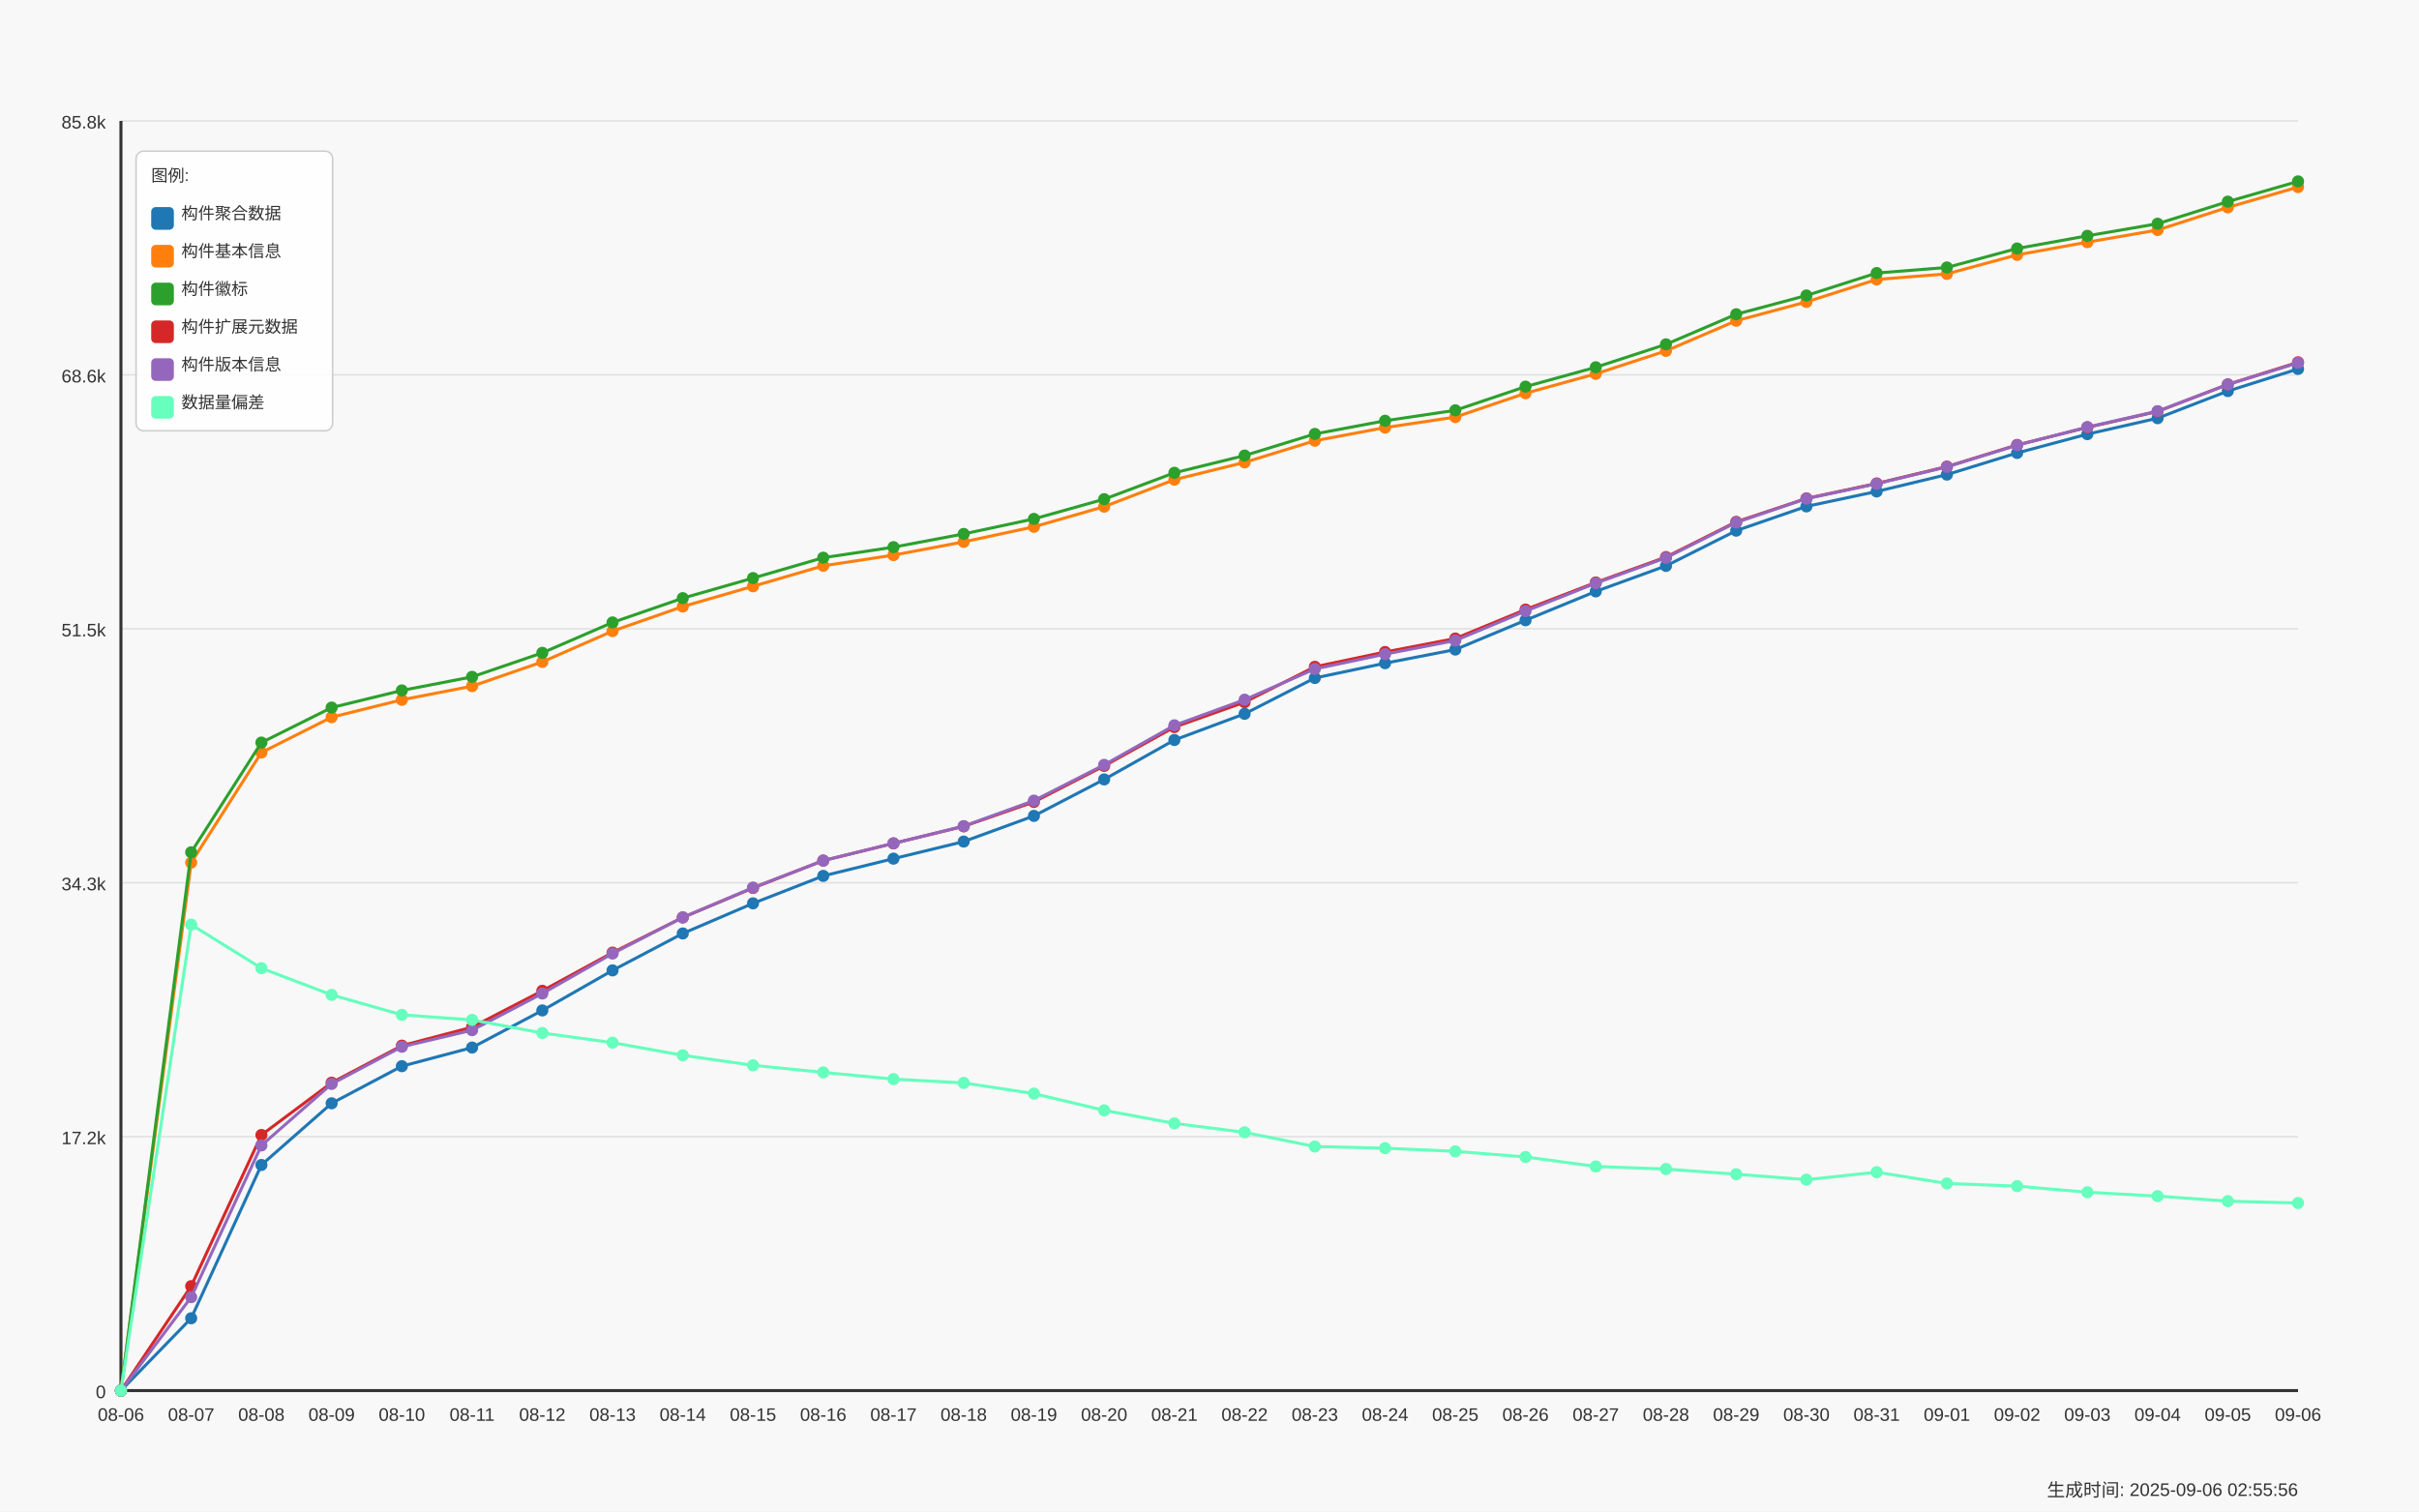
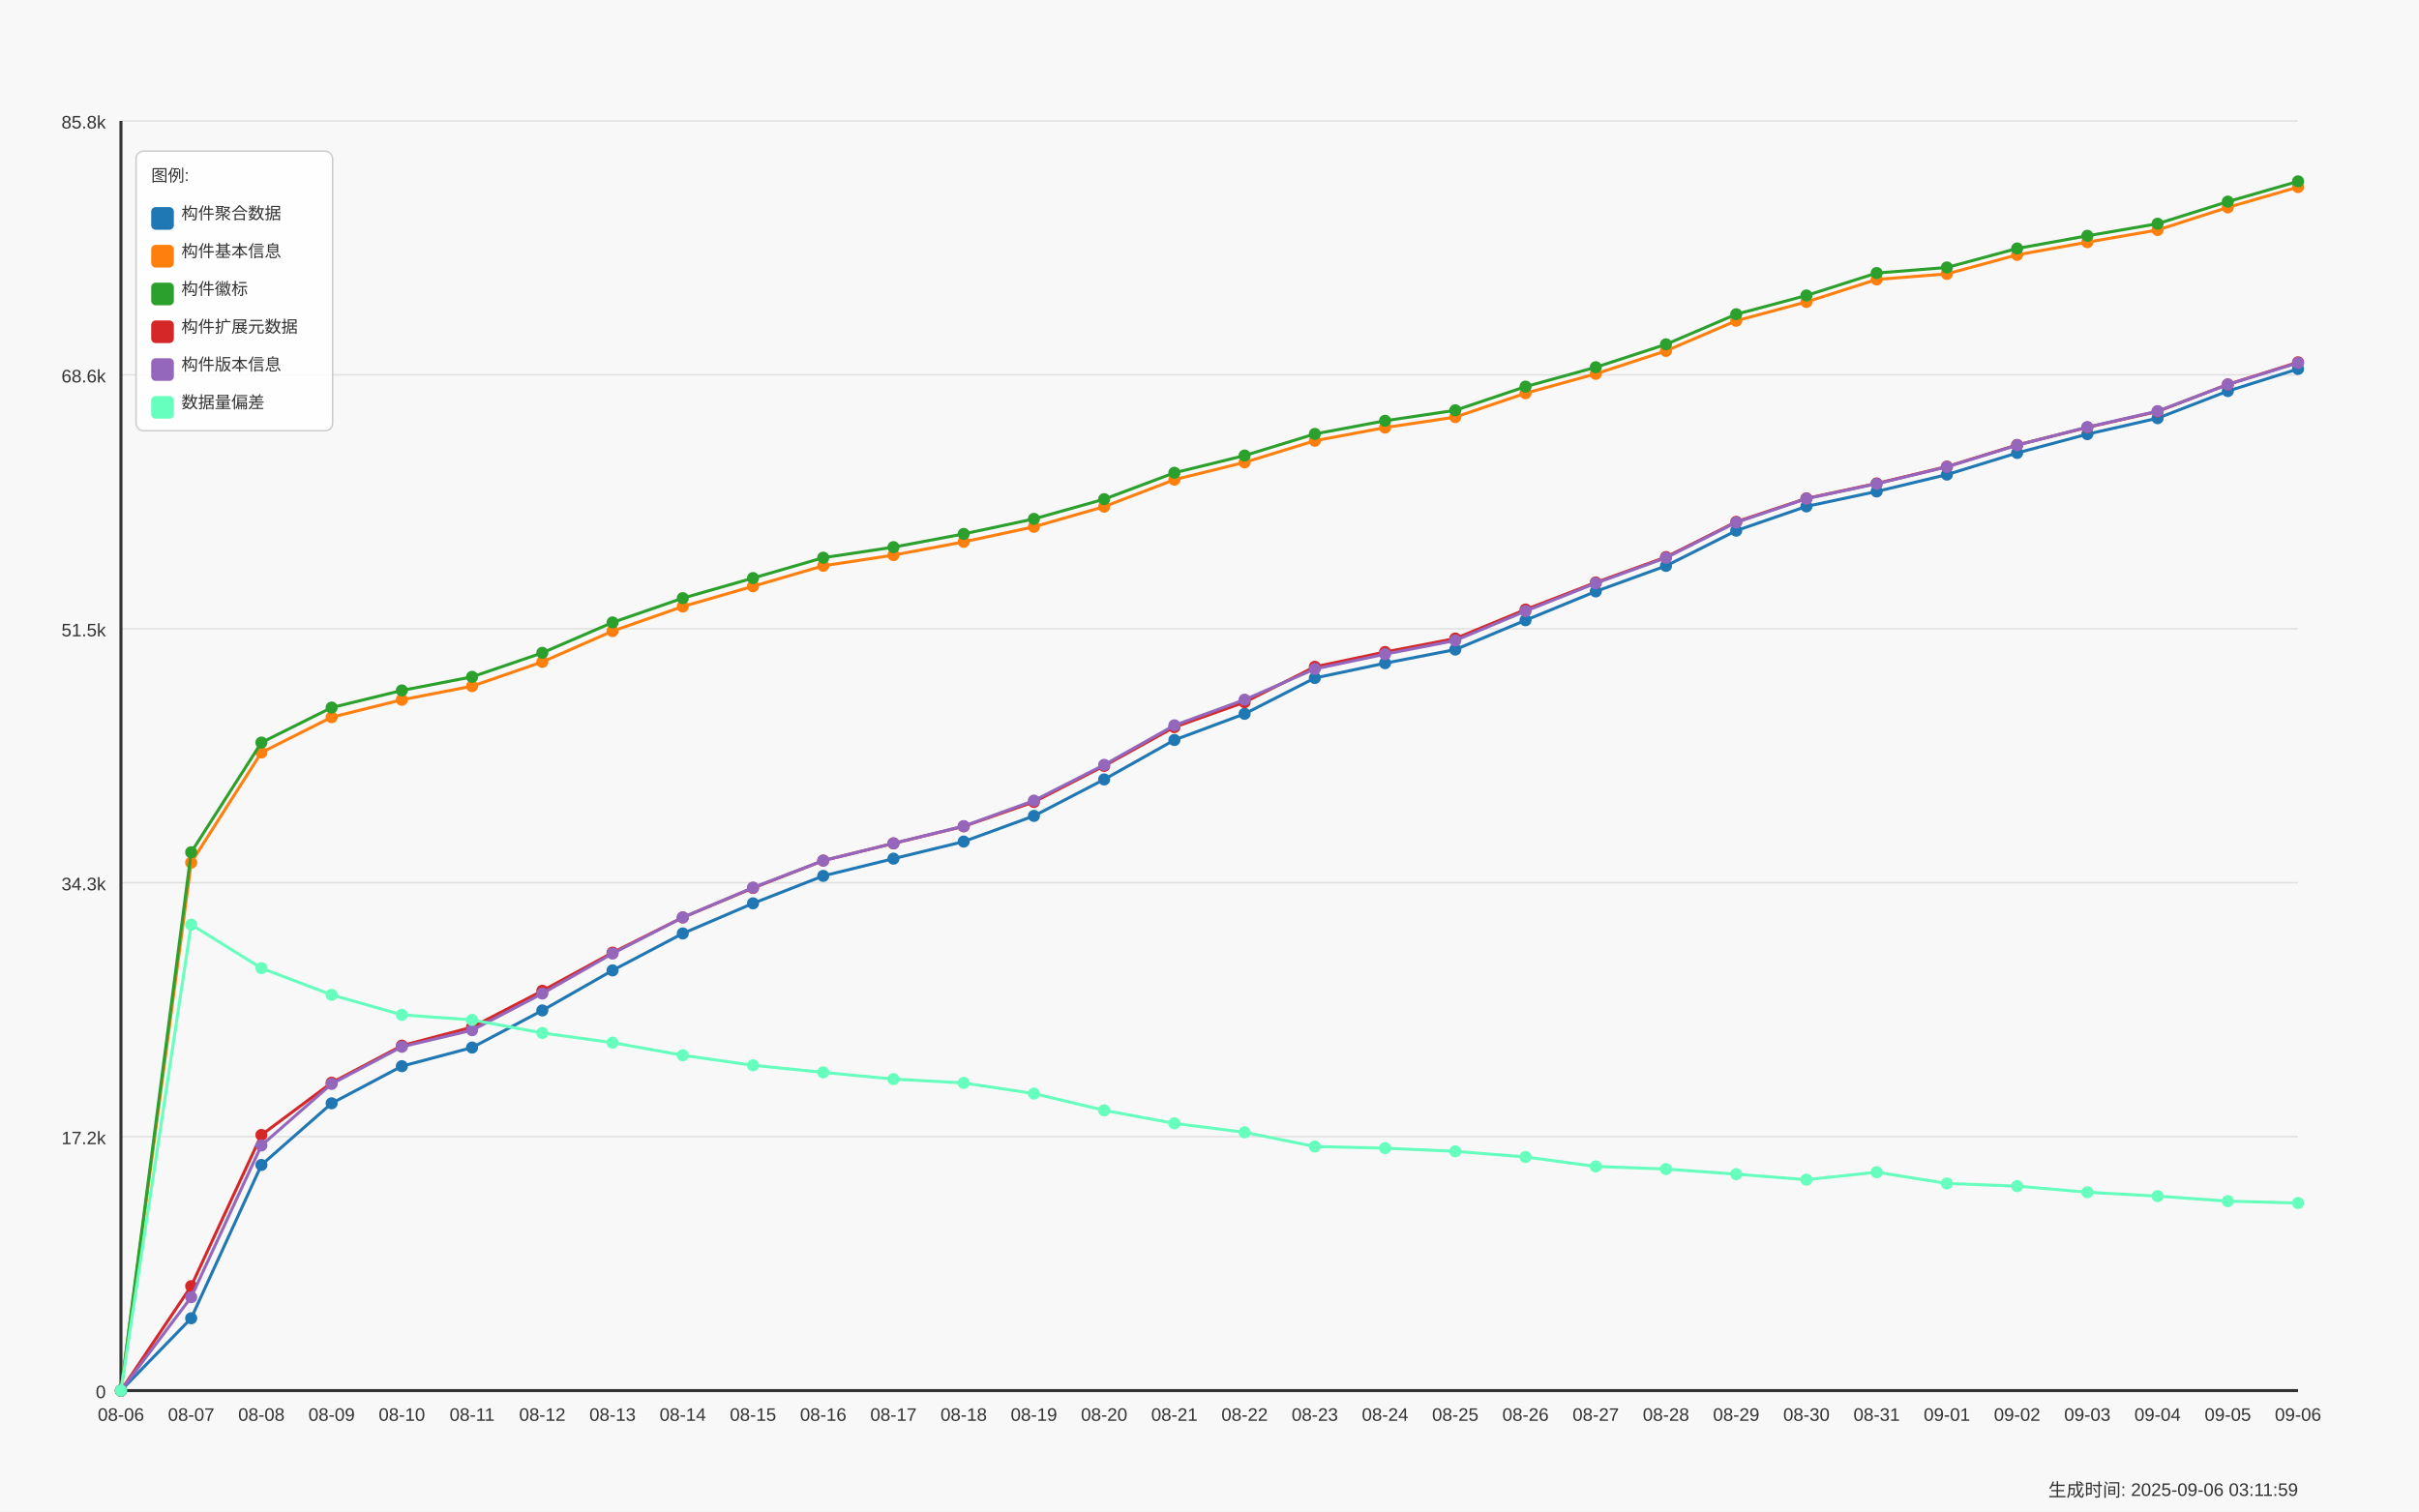
<svg xmlns="http://www.w3.org/2000/svg" width="1600" height="1000" viewBox="0 0 1600 1000">
  <style>
  text {
    font-family: Arial, sans-serif;
    font-size: 12px;
    fill: #333;
  }
  .axis-label { font-size: 14px; }
  .title { font-size: 18px; font-weight: bold; }
  .legend-item { font-size: 11px; }
  .legend-box { fill: white; fill-opacity: 0.85; stroke: #cccccc; stroke-width: 1; rx: 5; }
</style>
  <text x="800.0" y="30" text-anchor="middle" class="title">Daily Data Growth Trend</text>
  <text x="800.0" y="980" text-anchor="middle" class="axis-label">Date</text>
  <g transform="rotate(-90)">
    <text x="-500.0" y="20" text-anchor="middle" class="axis-label">Count</text>
  </g>
  <rect x="0" y="0" width="1600" height="1000" fill="#f8f8f8" />
  <line x1="80" y1="920.0" x2="1520" y2="920.0" stroke="#e0e0e0" stroke-width="1" />
  <text x="70" y="925.0" text-anchor="end">0</text>
  <line x1="80" y1="752.0" x2="1520" y2="752.0" stroke="#e0e0e0" stroke-width="1" />
  <text x="70" y="757.0" text-anchor="end">17.2k</text>
  <line x1="80" y1="584.0" x2="1520" y2="584.0" stroke="#e0e0e0" stroke-width="1" />
  <text x="70" y="589.0" text-anchor="end">34.3k</text>
  <line x1="80" y1="416.0" x2="1520" y2="416.0" stroke="#e0e0e0" stroke-width="1" />
  <text x="70" y="421.0" text-anchor="end">51.5k</text>
  <line x1="80" y1="248.0" x2="1520" y2="248.0" stroke="#e0e0e0" stroke-width="1" />
  <text x="70" y="253.0" text-anchor="end">68.6k</text>
  <line x1="80" y1="80.0" x2="1520" y2="80.0" stroke="#e0e0e0" stroke-width="1" />
  <text x="70" y="85.0" text-anchor="end">85.8k</text>
  <line x1="80" y1="80" x2="80" y2="920" stroke="#333333" stroke-width="2" />
  <line x1="80" y1="920" x2="1520" y2="920" stroke="#333333" stroke-width="2" />
  <circle cx="80.0" cy="920.0" r="4" fill="#1f77b4" />
  <circle cx="126.452" cy="872.144" r="4" fill="#1f77b4" />
  <circle cx="172.903" cy="770.724" r="4" fill="#1f77b4" />
  <circle cx="219.355" cy="729.928" r="4" fill="#1f77b4" />
  <circle cx="265.806" cy="705.373" r="4" fill="#1f77b4" />
  <circle cx="312.258" cy="693.047" r="4" fill="#1f77b4" />
  <circle cx="358.71" cy="668.492" r="4" fill="#1f77b4" />
  <circle cx="405.161" cy="641.989" r="4" fill="#1f77b4" />
  <circle cx="451.613" cy="617.562" r="4" fill="#1f77b4" />
  <circle cx="498.065" cy="597.648" r="4" fill="#1f77b4" />
  <circle cx="544.516" cy="579.487" r="4" fill="#1f77b4" />
  <circle cx="590.968" cy="568.071" r="4" fill="#1f77b4" />
  <circle cx="637.419" cy="556.773" r="4" fill="#1f77b4" />
  <circle cx="683.871" cy="539.787" r="4" fill="#1f77b4" />
  <circle cx="730.323" cy="515.663" r="4" fill="#1f77b4" />
  <circle cx="776.774" cy="489.571" r="4" fill="#1f77b4" />
  <circle cx="823.226" cy="472.252" r="4" fill="#1f77b4" />
  <circle cx="869.677" cy="448.549" r="4" fill="#1f77b4" />
  <circle cx="916.129" cy="438.759" r="4" fill="#1f77b4" />
  <circle cx="962.581" cy="429.742" r="4" fill="#1f77b4" />
  <circle cx="1009.032" cy="410.347" r="4" fill="#1f77b4" />
  <circle cx="1055.484" cy="391.275" r="4" fill="#1f77b4" />
  <circle cx="1101.935" cy="374.386" r="4" fill="#1f77b4" />
  <circle cx="1148.387" cy="351.075" r="4" fill="#1f77b4" />
  <circle cx="1194.839" cy="335.028" r="4" fill="#1f77b4" />
  <circle cx="1241.29" cy="325.14" r="4" fill="#1f77b4" />
  <circle cx="1287.742" cy="313.989" r="4" fill="#1f77b4" />
  <circle cx="1334.194" cy="299.665" r="4" fill="#1f77b4" />
  <circle cx="1380.645" cy="287.231" r="4" fill="#1f77b4" />
  <circle cx="1427.097" cy="276.667" r="4" fill="#1f77b4" />
  <circle cx="1473.548" cy="258.731" r="4" fill="#1f77b4" />
  <circle cx="1520.0" cy="244.094" r="4" fill="#1f77b4" />
  <path d="M 80.0 920.0 L 126.452 872.144 L 172.903 770.724 L 219.355 729.928 L 265.806 705.373 L 312.258 693.047 L 358.71 668.492 L 405.161 641.989 L 451.613 617.562 L 498.065 597.648 L 544.516 579.487 L 590.968 568.071 L 637.419 556.773 L 683.871 539.787 L 730.323 515.663 L 776.774 489.571 L 823.226 472.252 L 869.677 448.549 L 916.129 438.759 L 962.581 429.742 L 1009.032 410.347 L 1055.484 391.275 L 1101.935 374.386 L 1148.387 351.075 L 1194.839 335.028 L 1241.29 325.14 L 1287.742 313.989 L 1334.194 299.665 L 1380.645 287.231 L 1427.097 276.667 L 1473.548 258.731 L 1520.0 244.094" fill="none" stroke="#1f77b4" stroke-width="2" />
  <circle cx="80.0" cy="920.0" r="4" fill="#ff7f0e" />
  <circle cx="126.452" cy="570.715" r="4" fill="#ff7f0e" />
  <circle cx="172.903" cy="497.844" r="4" fill="#ff7f0e" />
  <circle cx="219.355" cy="474.474" r="4" fill="#ff7f0e" />
  <circle cx="265.806" cy="462.961" r="4" fill="#ff7f0e" />
  <circle cx="312.258" cy="453.953" r="4" fill="#ff7f0e" />
  <circle cx="358.71" cy="437.897" r="4" fill="#ff7f0e" />
  <circle cx="405.161" cy="417.523" r="4" fill="#ff7f0e" />
  <circle cx="451.613" cy="401.271" r="4" fill="#ff7f0e" />
  <circle cx="498.065" cy="387.877" r="4" fill="#ff7f0e" />
  <circle cx="544.516" cy="374.327" r="4" fill="#ff7f0e" />
  <circle cx="590.968" cy="367.249" r="4" fill="#ff7f0e" />
  <circle cx="637.419" cy="358.486" r="4" fill="#ff7f0e" />
  <circle cx="683.871" cy="348.52" r="4" fill="#ff7f0e" />
  <circle cx="730.323" cy="335.185" r="4" fill="#ff7f0e" />
  <circle cx="776.774" cy="317.337" r="4" fill="#ff7f0e" />
  <circle cx="823.226" cy="305.882" r="4" fill="#ff7f0e" />
  <circle cx="869.677" cy="291.578" r="4" fill="#ff7f0e" />
  <circle cx="916.129" cy="282.874" r="4" fill="#ff7f0e" />
  <circle cx="962.581" cy="275.933" r="4" fill="#ff7f0e" />
  <circle cx="1009.032" cy="260.161" r="4" fill="#ff7f0e" />
  <circle cx="1055.484" cy="247.325" r="4" fill="#ff7f0e" />
  <circle cx="1101.935" cy="232.13" r="4" fill="#ff7f0e" />
  <circle cx="1148.387" cy="212.197" r="4" fill="#ff7f0e" />
  <circle cx="1194.839" cy="199.743" r="4" fill="#ff7f0e" />
  <circle cx="1241.29" cy="184.882" r="4" fill="#ff7f0e" />
  <circle cx="1287.742" cy="181.191" r="4" fill="#ff7f0e" />
  <circle cx="1334.194" cy="168.62" r="4" fill="#ff7f0e" />
  <circle cx="1380.645" cy="160.21" r="4" fill="#ff7f0e" />
  <circle cx="1427.097" cy="152.162" r="4" fill="#ff7f0e" />
  <circle cx="1473.548" cy="137.202" r="4" fill="#ff7f0e" />
  <circle cx="1520.0" cy="123.769" r="4" fill="#ff7f0e" />
  <path d="M 80.0 920.0 L 126.452 570.715 L 172.903 497.844 L 219.355 474.474 L 265.806 462.961 L 312.258 453.953 L 358.71 437.897 L 405.161 417.523 L 451.613 401.271 L 498.065 387.877 L 544.516 374.327 L 590.968 367.249 L 637.419 358.486 L 683.871 348.52 L 730.323 335.185 L 776.774 317.337 L 823.226 305.882 L 869.677 291.578 L 916.129 282.874 L 962.581 275.933 L 1009.032 260.161 L 1055.484 247.325 L 1101.935 232.13 L 1148.387 212.197 L 1194.839 199.743 L 1241.29 184.882 L 1287.742 181.191 L 1334.194 168.62 L 1380.645 160.21 L 1427.097 152.162 L 1473.548 137.202 L 1520.0 123.769" fill="none" stroke="#ff7f0e" stroke-width="2" />
  <circle cx="80.0" cy="920.0" r="4" fill="#2ca02c" />
  <circle cx="126.452" cy="563.852" r="4" fill="#2ca02c" />
  <circle cx="172.903" cy="491.265" r="4" fill="#2ca02c" />
  <circle cx="219.355" cy="468.12" r="4" fill="#2ca02c" />
  <circle cx="265.806" cy="456.783" r="4" fill="#2ca02c" />
  <circle cx="312.258" cy="447.795" r="4" fill="#2ca02c" />
  <circle cx="358.71" cy="431.905" r="4" fill="#2ca02c" />
  <circle cx="405.161" cy="411.796" r="4" fill="#2ca02c" />
  <circle cx="451.613" cy="395.729" r="4" fill="#2ca02c" />
  <circle cx="498.065" cy="382.444" r="4" fill="#2ca02c" />
  <circle cx="544.516" cy="368.962" r="4" fill="#2ca02c" />
  <circle cx="590.968" cy="361.991" r="4" fill="#2ca02c" />
  <circle cx="637.419" cy="353.229" r="4" fill="#2ca02c" />
  <circle cx="683.871" cy="343.292" r="4" fill="#2ca02c" />
  <circle cx="730.323" cy="330.251" r="4" fill="#2ca02c" />
  <circle cx="776.774" cy="312.784" r="4" fill="#2ca02c" />
  <circle cx="823.226" cy="301.379" r="4" fill="#2ca02c" />
  <circle cx="869.677" cy="287.084" r="4" fill="#2ca02c" />
  <circle cx="916.129" cy="278.371" r="4" fill="#2ca02c" />
  <circle cx="962.581" cy="271.449" r="4" fill="#2ca02c" />
  <circle cx="1009.032" cy="255.784" r="4" fill="#2ca02c" />
  <circle cx="1055.484" cy="242.978" r="4" fill="#2ca02c" />
  <circle cx="1101.935" cy="227.803" r="4" fill="#2ca02c" />
  <circle cx="1148.387" cy="207.899" r="4" fill="#2ca02c" />
  <circle cx="1194.839" cy="195.485" r="4" fill="#2ca02c" />
  <circle cx="1241.29" cy="180.632" r="4" fill="#2ca02c" />
  <circle cx="1287.742" cy="176.951" r="4" fill="#2ca02c" />
  <circle cx="1334.194" cy="164.39" r="4" fill="#2ca02c" />
  <circle cx="1380.645" cy="156.009" r="4" fill="#2ca02c" />
  <circle cx="1427.097" cy="148.011" r="4" fill="#2ca02c" />
  <circle cx="1473.548" cy="133.393" r="4" fill="#2ca02c" />
  <circle cx="1520.0" cy="120.0" r="4" fill="#2ca02c" />
  <path d="M 80.0 920.0 L 126.452 563.852 L 172.903 491.265 L 219.355 468.12 L 265.806 456.783 L 312.258 447.795 L 358.71 431.905 L 405.161 411.796 L 451.613 395.729 L 498.065 382.444 L 544.516 368.962 L 590.968 361.991 L 637.419 353.229 L 683.871 343.292 L 730.323 330.251 L 776.774 312.784 L 823.226 301.379 L 869.677 287.084 L 916.129 278.371 L 962.581 271.449 L 1009.032 255.784 L 1055.484 242.978 L 1101.935 227.803 L 1148.387 207.899 L 1194.839 195.485 L 1241.29 180.632 L 1287.742 176.951 L 1334.194 164.39 L 1380.645 156.009 L 1427.097 148.011 L 1473.548 133.393 L 1520.0 120.0" fill="none" stroke="#2ca02c" stroke-width="2" />
  <circle cx="80.0" cy="920.0" r="4" fill="#d62728" />
  <circle cx="126.452" cy="850.899" r="4" fill="#d62728" />
  <circle cx="172.903" cy="750.889" r="4" fill="#d62728" />
  <circle cx="219.355" cy="716.28" r="4" fill="#d62728" />
  <circle cx="265.806" cy="691.774" r="4" fill="#d62728" />
  <circle cx="312.258" cy="679.556" r="4" fill="#d62728" />
  <circle cx="358.71" cy="655.5" r="4" fill="#d62728" />
  <circle cx="405.161" cy="630.231" r="4" fill="#d62728" />
  <circle cx="451.613" cy="606.969" r="4" fill="#d62728" />
  <circle cx="498.065" cy="587.476" r="4" fill="#d62728" />
  <circle cx="544.516" cy="569.373" r="4" fill="#d62728" />
  <circle cx="590.968" cy="557.977" r="4" fill="#d62728" />
  <circle cx="637.419" cy="546.689" r="4" fill="#d62728" />
  <circle cx="683.871" cy="530.544" r="4" fill="#d62728" />
  <circle cx="730.323" cy="506.705" r="4" fill="#d62728" />
  <circle cx="776.774" cy="481.053" r="4" fill="#d62728" />
  <circle cx="823.226" cy="464.556" r="4" fill="#d62728" />
  <circle cx="869.677" cy="441.147" r="4" fill="#d62728" />
  <circle cx="916.129" cy="431.357" r="4" fill="#d62728" />
  <circle cx="962.581" cy="422.438" r="4" fill="#d62728" />
  <circle cx="1009.032" cy="403.278" r="4" fill="#d62728" />
  <circle cx="1055.484" cy="385.361" r="4" fill="#d62728" />
  <circle cx="1101.935" cy="368.541" r="4" fill="#d62728" />
  <circle cx="1148.387" cy="345.25" r="4" fill="#d62728" />
  <circle cx="1194.839" cy="329.732" r="4" fill="#d62728" />
  <circle cx="1241.29" cy="319.843" r="4" fill="#d62728" />
  <circle cx="1287.742" cy="308.682" r="4" fill="#d62728" />
  <circle cx="1334.194" cy="294.359" r="4" fill="#d62728" />
  <circle cx="1380.645" cy="282.757" r="4" fill="#d62728" />
  <circle cx="1427.097" cy="272.213" r="4" fill="#d62728" />
  <circle cx="1473.548" cy="254.316" r="4" fill="#d62728" />
  <circle cx="1520.0" cy="239.689" r="4" fill="#d62728" />
  <path d="M 80.0 920.0 L 126.452 850.899 L 172.903 750.889 L 219.355 716.28 L 265.806 691.774 L 312.258 679.556 L 358.71 655.5 L 405.161 630.231 L 451.613 606.969 L 498.065 587.476 L 544.516 569.373 L 590.968 557.977 L 637.419 546.689 L 683.871 530.544 L 730.323 506.705 L 776.774 481.053 L 823.226 464.556 L 869.677 441.147 L 916.129 431.357 L 962.581 422.438 L 1009.032 403.278 L 1055.484 385.361 L 1101.935 368.541 L 1148.387 345.25 L 1194.839 329.732 L 1241.29 319.843 L 1287.742 308.682 L 1334.194 294.359 L 1380.645 282.757 L 1427.097 272.213 L 1473.548 254.316 L 1520.0 239.689" fill="none" stroke="#d62728" stroke-width="2" />
  <circle cx="80.0" cy="920.0" r="4" fill="#9467bd" />
  <circle cx="126.452" cy="858.193" r="4" fill="#9467bd" />
  <circle cx="172.903" cy="757.801" r="4" fill="#9467bd" />
  <circle cx="219.355" cy="717.102" r="4" fill="#9467bd" />
  <circle cx="265.806" cy="692.518" r="4" fill="#9467bd" />
  <circle cx="312.258" cy="681.553" r="4" fill="#9467bd" />
  <circle cx="358.71" cy="657.292" r="4" fill="#9467bd" />
  <circle cx="405.161" cy="630.858" r="4" fill="#9467bd" />
  <circle cx="451.613" cy="606.939" r="4" fill="#9467bd" />
  <circle cx="498.065" cy="587.231" r="4" fill="#9467bd" />
  <circle cx="544.516" cy="569.334" r="4" fill="#9467bd" />
  <circle cx="590.968" cy="557.928" r="4" fill="#9467bd" />
  <circle cx="637.419" cy="546.562" r="4" fill="#9467bd" />
  <circle cx="683.871" cy="529.673" r="4" fill="#9467bd" />
  <circle cx="730.323" cy="506.009" r="4" fill="#9467bd" />
  <circle cx="776.774" cy="479.859" r="4" fill="#9467bd" />
  <circle cx="823.226" cy="462.912" r="4" fill="#9467bd" />
  <circle cx="869.677" cy="442.567" r="4" fill="#9467bd" />
  <circle cx="916.129" cy="432.767" r="4" fill="#9467bd" />
  <circle cx="962.581" cy="423.75" r="4" fill="#9467bd" />
  <circle cx="1009.032" cy="404.306" r="4" fill="#9467bd" />
  <circle cx="1055.484" cy="385.831" r="4" fill="#9467bd" />
  <circle cx="1101.935" cy="369.031" r="4" fill="#9467bd" />
  <circle cx="1148.387" cy="345.651" r="4" fill="#9467bd" />
  <circle cx="1194.839" cy="329.908" r="4" fill="#9467bd" />
  <circle cx="1241.29" cy="320.049" r="4" fill="#9467bd" />
  <circle cx="1287.742" cy="308.888" r="4" fill="#9467bd" />
  <circle cx="1334.194" cy="294.545" r="4" fill="#9467bd" />
  <circle cx="1380.645" cy="282.561" r="4" fill="#9467bd" />
  <circle cx="1427.097" cy="272.017" r="4" fill="#9467bd" />
  <circle cx="1473.548" cy="254.365" r="4" fill="#9467bd" />
  <circle cx="1520.0" cy="240.07" r="4" fill="#9467bd" />
  <path d="M 80.0 920.0 L 126.452 858.193 L 172.903 757.801 L 219.355 717.102 L 265.806 692.518 L 312.258 681.553 L 358.71 657.292 L 405.161 630.858 L 451.613 606.939 L 498.065 587.231 L 544.516 569.334 L 590.968 557.928 L 637.419 546.562 L 683.871 529.673 L 730.323 506.009 L 776.774 479.859 L 823.226 462.912 L 869.677 442.567 L 916.129 432.767 L 962.581 423.75 L 1009.032 404.306 L 1055.484 385.831 L 1101.935 369.031 L 1148.387 345.651 L 1194.839 329.908 L 1241.29 320.049 L 1287.742 308.888 L 1334.194 294.545 L 1380.645 282.561 L 1427.097 272.017 L 1473.548 254.365 L 1520.0 240.07" fill="none" stroke="#9467bd" stroke-width="2" />
  <circle cx="80.0" cy="920.0" r="4" fill="#66ffbd" />
  <circle cx="126.452" cy="611.707" r="4" fill="#66ffbd" />
  <circle cx="172.903" cy="640.54" r="4" fill="#66ffbd" />
  <circle cx="219.355" cy="658.193" r="4" fill="#66ffbd" />
  <circle cx="265.806" cy="671.41" r="4" fill="#66ffbd" />
  <circle cx="312.258" cy="674.748" r="4" fill="#66ffbd" />
  <circle cx="358.71" cy="683.413" r="4" fill="#66ffbd" />
  <circle cx="405.161" cy="689.806" r="4" fill="#66ffbd" />
  <circle cx="451.613" cy="698.167" r="4" fill="#66ffbd" />
  <circle cx="498.065" cy="704.795" r="4" fill="#66ffbd" />
  <circle cx="544.516" cy="709.475" r="4" fill="#66ffbd" />
  <circle cx="590.968" cy="713.92" r="4" fill="#66ffbd" />
  <circle cx="637.419" cy="716.456" r="4" fill="#66ffbd" />
  <circle cx="683.871" cy="723.505" r="4" fill="#66ffbd" />
  <circle cx="730.323" cy="734.588" r="4" fill="#66ffbd" />
  <circle cx="776.774" cy="743.213" r="4" fill="#66ffbd" />
  <circle cx="823.226" cy="749.127" r="4" fill="#66ffbd" />
  <circle cx="869.677" cy="758.535" r="4" fill="#66ffbd" />
  <circle cx="916.129" cy="759.612" r="4" fill="#66ffbd" />
  <circle cx="962.581" cy="761.707" r="4" fill="#66ffbd" />
  <circle cx="1009.032" cy="765.438" r="4" fill="#66ffbd" />
  <circle cx="1055.484" cy="771.704" r="4" fill="#66ffbd" />
  <circle cx="1101.935" cy="773.417" r="4" fill="#66ffbd" />
  <circle cx="1148.387" cy="776.824" r="4" fill="#66ffbd" />
  <circle cx="1194.839" cy="780.456" r="4" fill="#66ffbd" />
  <circle cx="1241.29" cy="775.492" r="4" fill="#66ffbd" />
  <circle cx="1287.742" cy="782.963" r="4" fill="#66ffbd" />
  <circle cx="1334.194" cy="784.725" r="4" fill="#66ffbd" />
  <circle cx="1380.645" cy="788.778" r="4" fill="#66ffbd" />
  <circle cx="1427.097" cy="791.343" r="4" fill="#66ffbd" />
  <circle cx="1473.548" cy="794.662" r="4" fill="#66ffbd" />
  <circle cx="1520.0" cy="795.906" r="4" fill="#66ffbd" />
  <path d="M 80.0 920.0 L 126.452 611.707 L 172.903 640.54 L 219.355 658.193 L 265.806 671.41 L 312.258 674.748 L 358.71 683.413 L 405.161 689.806 L 451.613 698.167 L 498.065 704.795 L 544.516 709.475 L 590.968 713.92 L 637.419 716.456 L 683.871 723.505 L 730.323 734.588 L 776.774 743.213 L 823.226 749.127 L 869.677 758.535 L 916.129 759.612 L 962.581 761.707 L 1009.032 765.438 L 1055.484 771.704 L 1101.935 773.417 L 1148.387 776.824 L 1194.839 780.456 L 1241.29 775.492 L 1287.742 782.963 L 1334.194 784.725 L 1380.645 788.778 L 1427.097 791.343 L 1473.548 794.662 L 1520.0 795.906" fill="none" stroke="#66ffbd" stroke-width="2" />
  <text x="80.0" y="940" text-anchor="middle">08-06</text>
  <text x="126.452" y="940" text-anchor="middle">08-07</text>
  <text x="172.903" y="940" text-anchor="middle">08-08</text>
  <text x="219.355" y="940" text-anchor="middle">08-09</text>
  <text x="265.806" y="940" text-anchor="middle">08-10</text>
  <text x="312.258" y="940" text-anchor="middle">08-11</text>
  <text x="358.71" y="940" text-anchor="middle">08-12</text>
  <text x="405.161" y="940" text-anchor="middle">08-13</text>
  <text x="451.613" y="940" text-anchor="middle">08-14</text>
  <text x="498.065" y="940" text-anchor="middle">08-15</text>
  <text x="544.516" y="940" text-anchor="middle">08-16</text>
  <text x="590.968" y="940" text-anchor="middle">08-17</text>
  <text x="637.419" y="940" text-anchor="middle">08-18</text>
  <text x="683.871" y="940" text-anchor="middle">08-19</text>
  <text x="730.323" y="940" text-anchor="middle">08-20</text>
  <text x="776.774" y="940" text-anchor="middle">08-21</text>
  <text x="823.226" y="940" text-anchor="middle">08-22</text>
  <text x="869.677" y="940" text-anchor="middle">08-23</text>
  <text x="916.129" y="940" text-anchor="middle">08-24</text>
  <text x="962.581" y="940" text-anchor="middle">08-25</text>
  <text x="1009.032" y="940" text-anchor="middle">08-26</text>
  <text x="1055.484" y="940" text-anchor="middle">08-27</text>
  <text x="1101.935" y="940" text-anchor="middle">08-28</text>
  <text x="1148.387" y="940" text-anchor="middle">08-29</text>
  <text x="1194.839" y="940" text-anchor="middle">08-30</text>
  <text x="1241.29" y="940" text-anchor="middle">08-31</text>
  <text x="1287.742" y="940" text-anchor="middle">09-01</text>
  <text x="1334.194" y="940" text-anchor="middle">09-02</text>
  <text x="1380.645" y="940" text-anchor="middle">09-03</text>
  <text x="1427.097" y="940" text-anchor="middle">09-04</text>
  <text x="1473.548" y="940" text-anchor="middle">09-05</text>
  <text x="1520.0" y="940" text-anchor="middle">09-06</text>
  <rect x="90" y="100" width="130" height="185" class="legend-box" />
  <text x="100" y="120" class="legend-item">图例:</text>
  <rect x="100" y="137" width="15" height="15" fill="#1f77b4" rx="3" />
  <text x="120" y="145" class="legend-item">构件聚合数据</text>
  <rect x="100" y="162" width="15" height="15" fill="#ff7f0e" rx="3" />
  <text x="120" y="170" class="legend-item">构件基本信息</text>
  <rect x="100" y="187" width="15" height="15" fill="#2ca02c" rx="3" />
  <text x="120" y="195" class="legend-item">构件徽标</text>
  <rect x="100" y="212" width="15" height="15" fill="#d62728" rx="3" />
  <text x="120" y="220" class="legend-item">构件扩展元数据</text>
  <rect x="100" y="237" width="15" height="15" fill="#9467bd" rx="3" />
  <text x="120" y="245" class="legend-item">构件版本信息</text>
  <rect x="100" y="262" width="15" height="15" fill="#66ffbd" rx="3" />
  <text x="120" y="270" class="legend-item">数据量偏差</text>
-   <text x="1520" y="990" text-anchor="end" font-size="10" fill="#666">生成时间: 2025-09-06 02:55:56</text>
+   <text x="1520" y="990" text-anchor="end" font-size="10" fill="#666">生成时间: 2025-09-06 03:11:59</text>
</svg>
